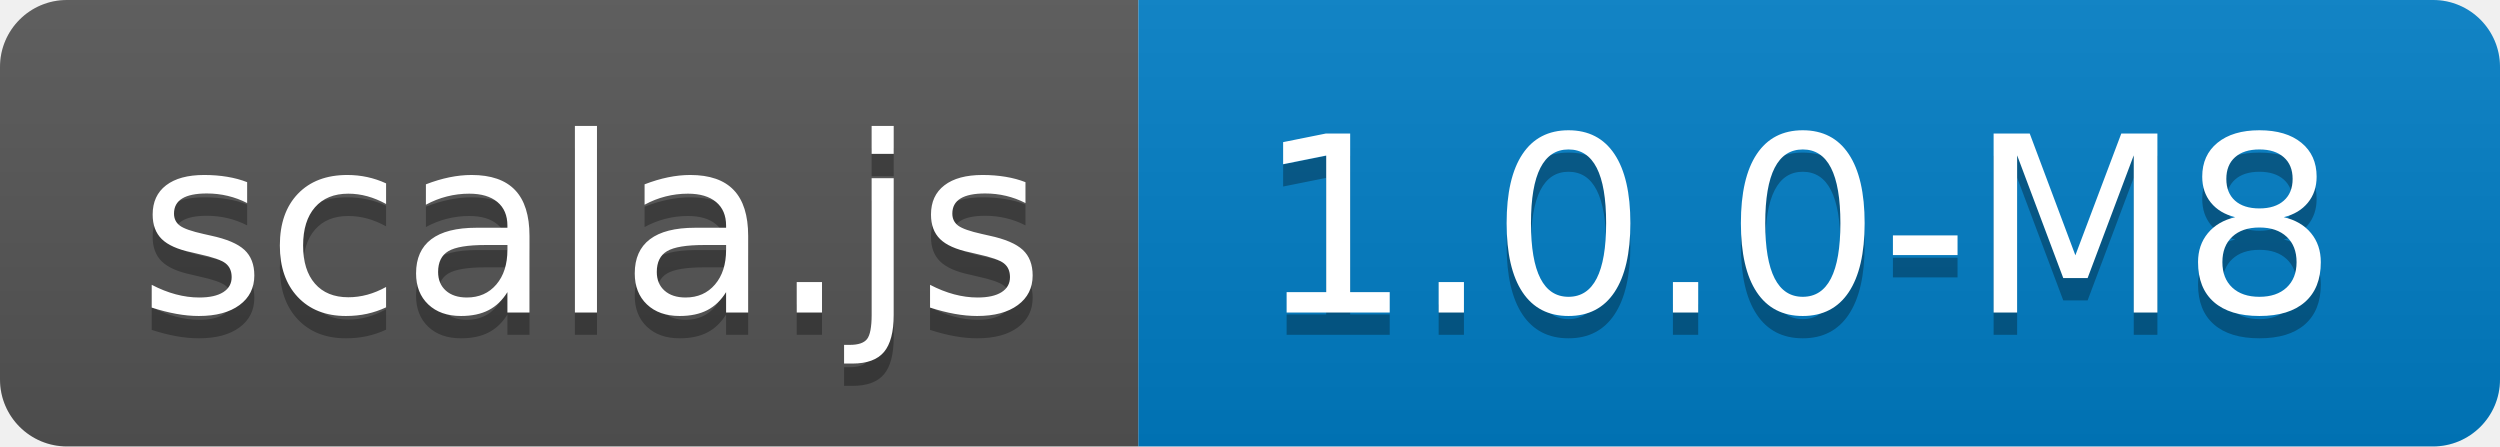
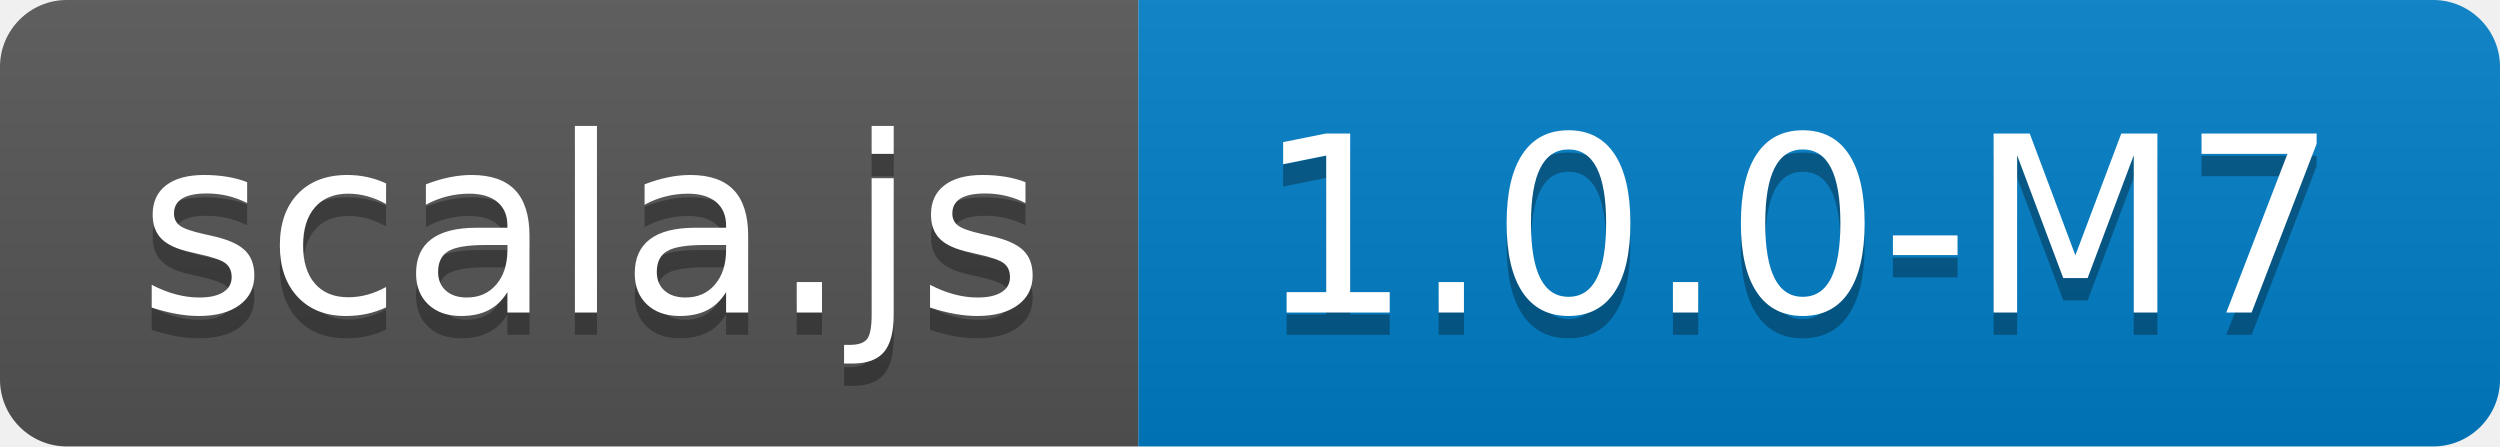
<svg xmlns="http://www.w3.org/2000/svg" width="112" height="20">
  <linearGradient id="b" x2="0" y2="100%">
    <stop offset="0" stop-color="#bbb" stop-opacity=".1" />
    <stop offset="1" stop-opacity=".1" />
  </linearGradient>
  <clipPath id="a">
    <rect width="112" height="20" rx="3" fill="#fff" />
  </clipPath>
  <g clip-path="url(#a)">
    <path fill="#555" d="M0 0h51v20H0z" />
    <path fill="#007ec6" d="M51 0h61v20H51z" />
    <path fill="url(#b)" d="M0 0h112v20H0z" />
  </g>
  <g fill="#fff" text-anchor="middle" font-family="DejaVu Sans,Verdana,Geneva,sans-serif" font-size="110">
    <text x="265" y="150" fill="#010101" fill-opacity=".3" transform="scale(.1)" textLength="410">scala.js</text>
    <text x="265" y="140" transform="scale(.1)" textLength="410">scala.js</text>
-     <text x="805" y="150" fill="#010101" fill-opacity=".3" transform="scale(.1)" textLength="510">1.0.0-M8</text>
-     <text x="805" y="140" transform="scale(.1)" textLength="510">1.0.0-M8</text>
+     <text x="805" y="150" fill="#010101" fill-opacity=".3" transform="scale(.1)" textLength="510">1.0.0-M7</text>
+     <text x="805" y="140" transform="scale(.1)" textLength="510">1.0.0-M7</text>
  </g>
</svg>
